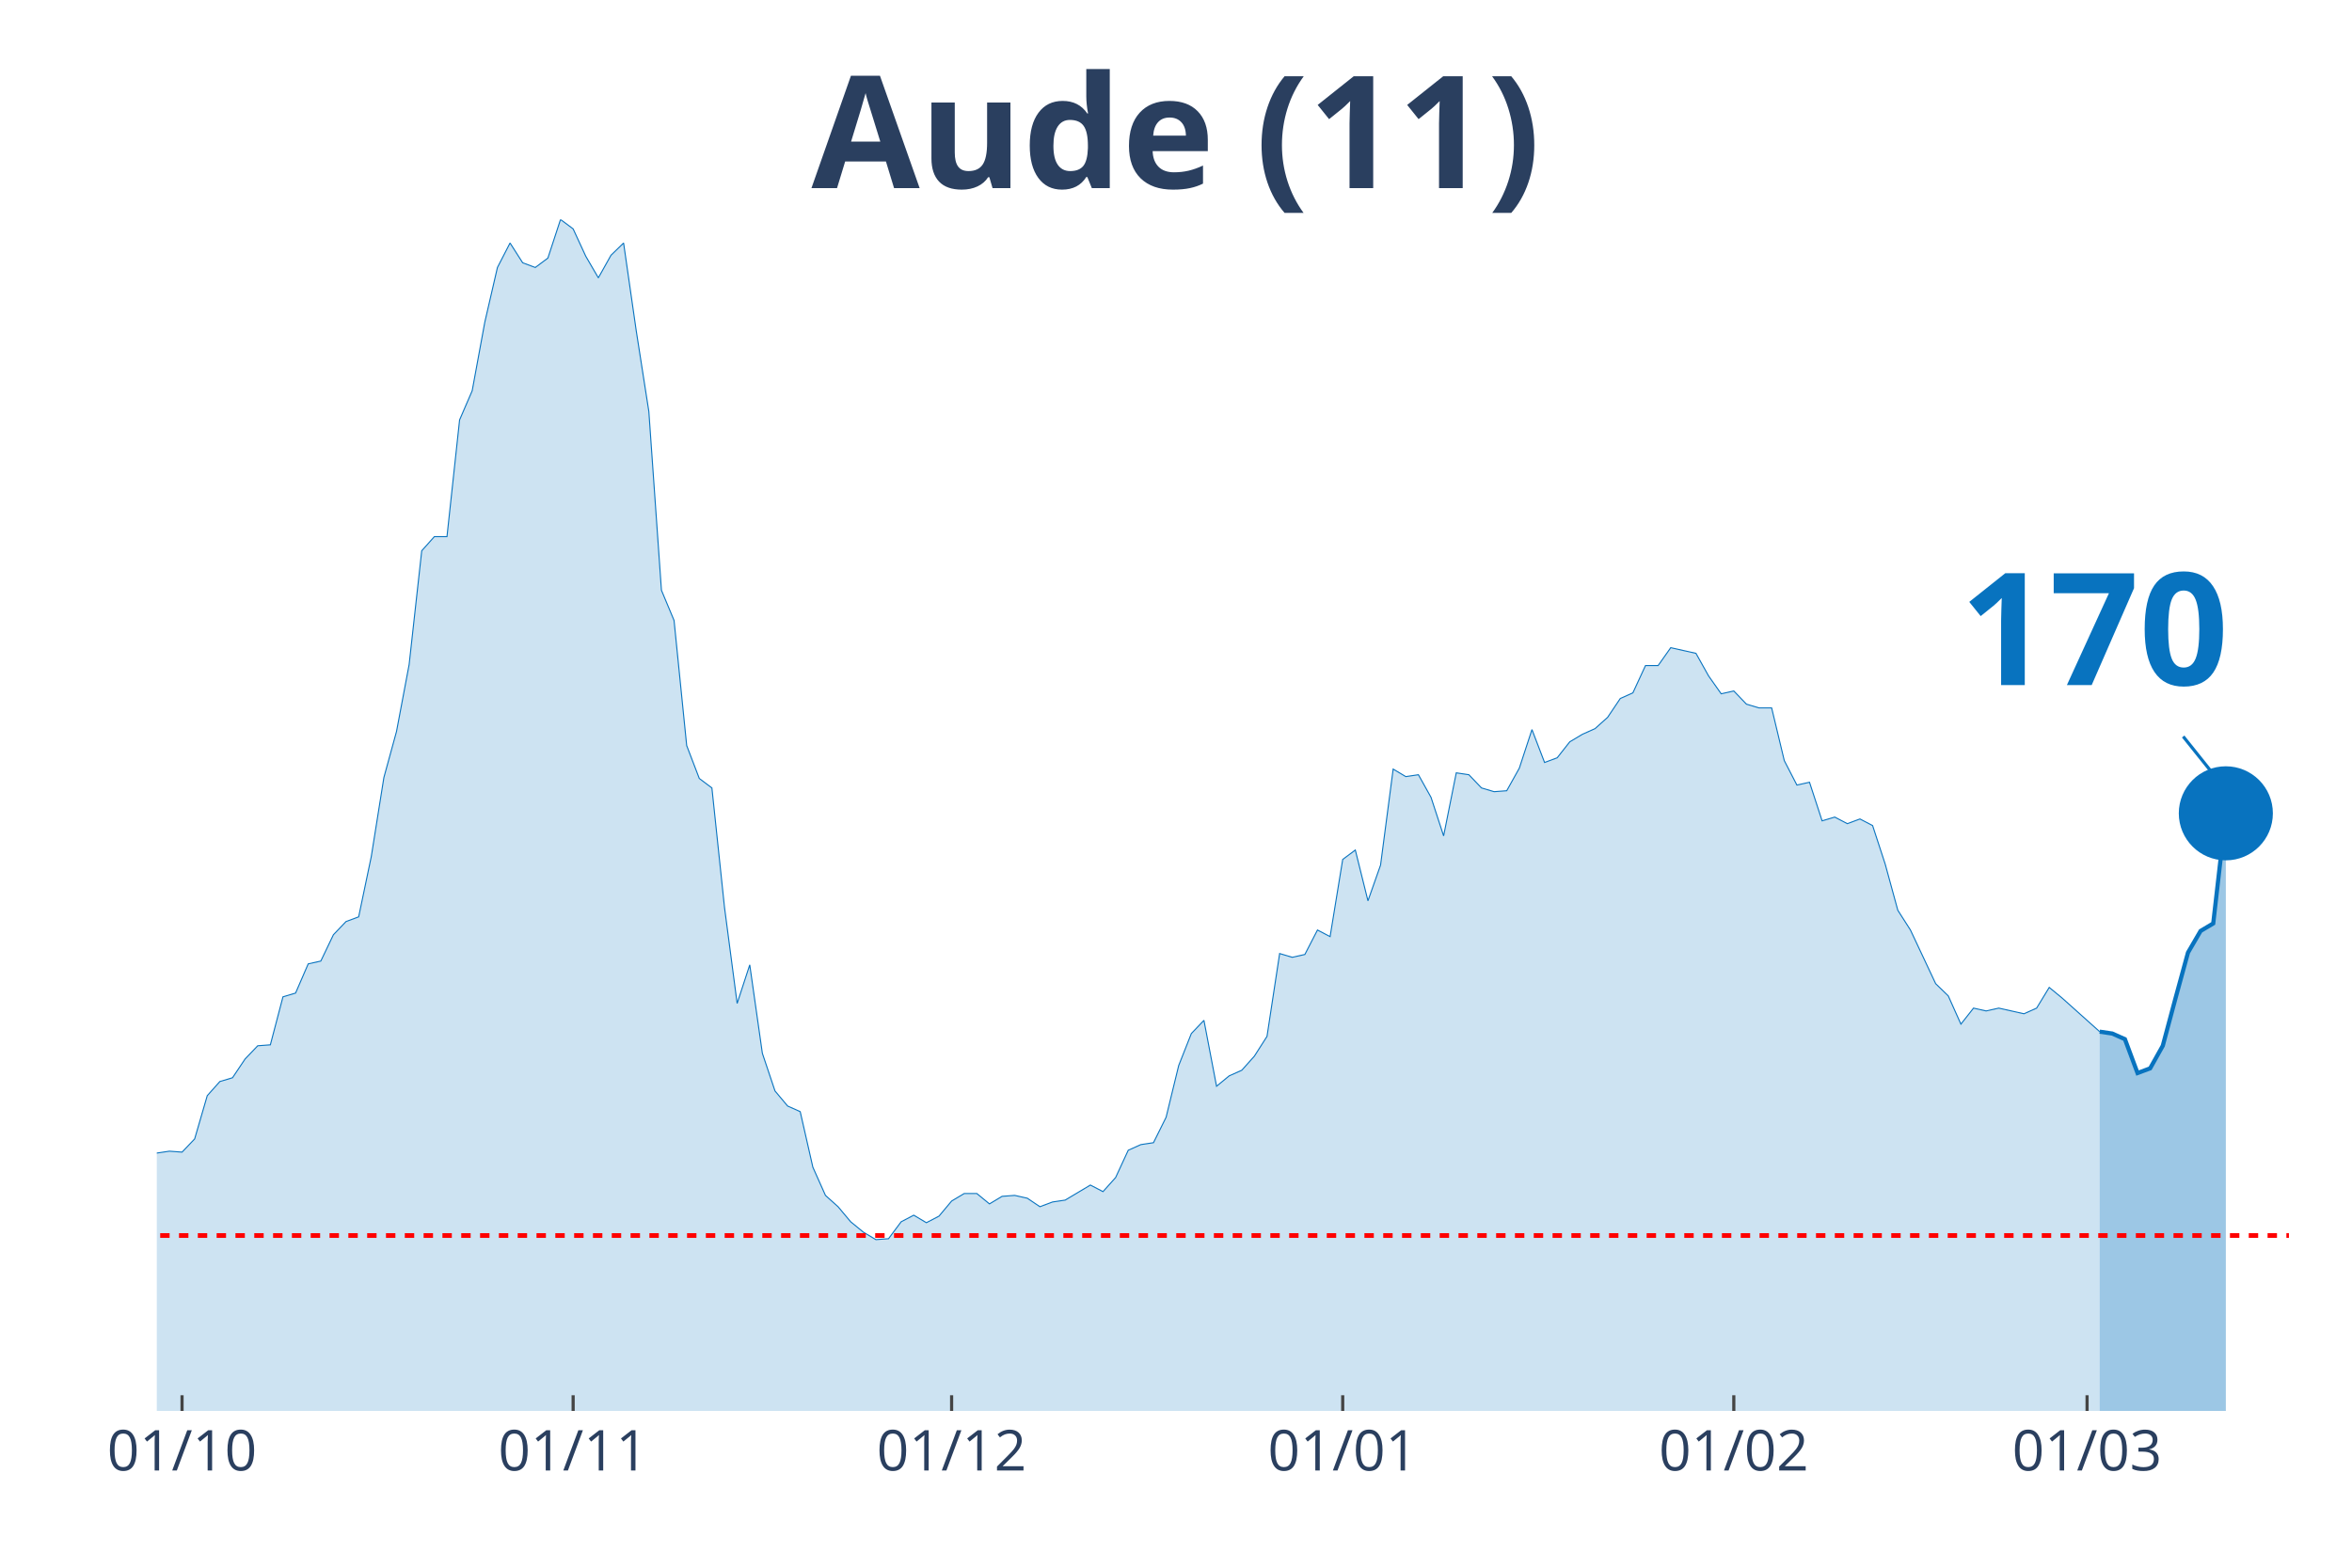
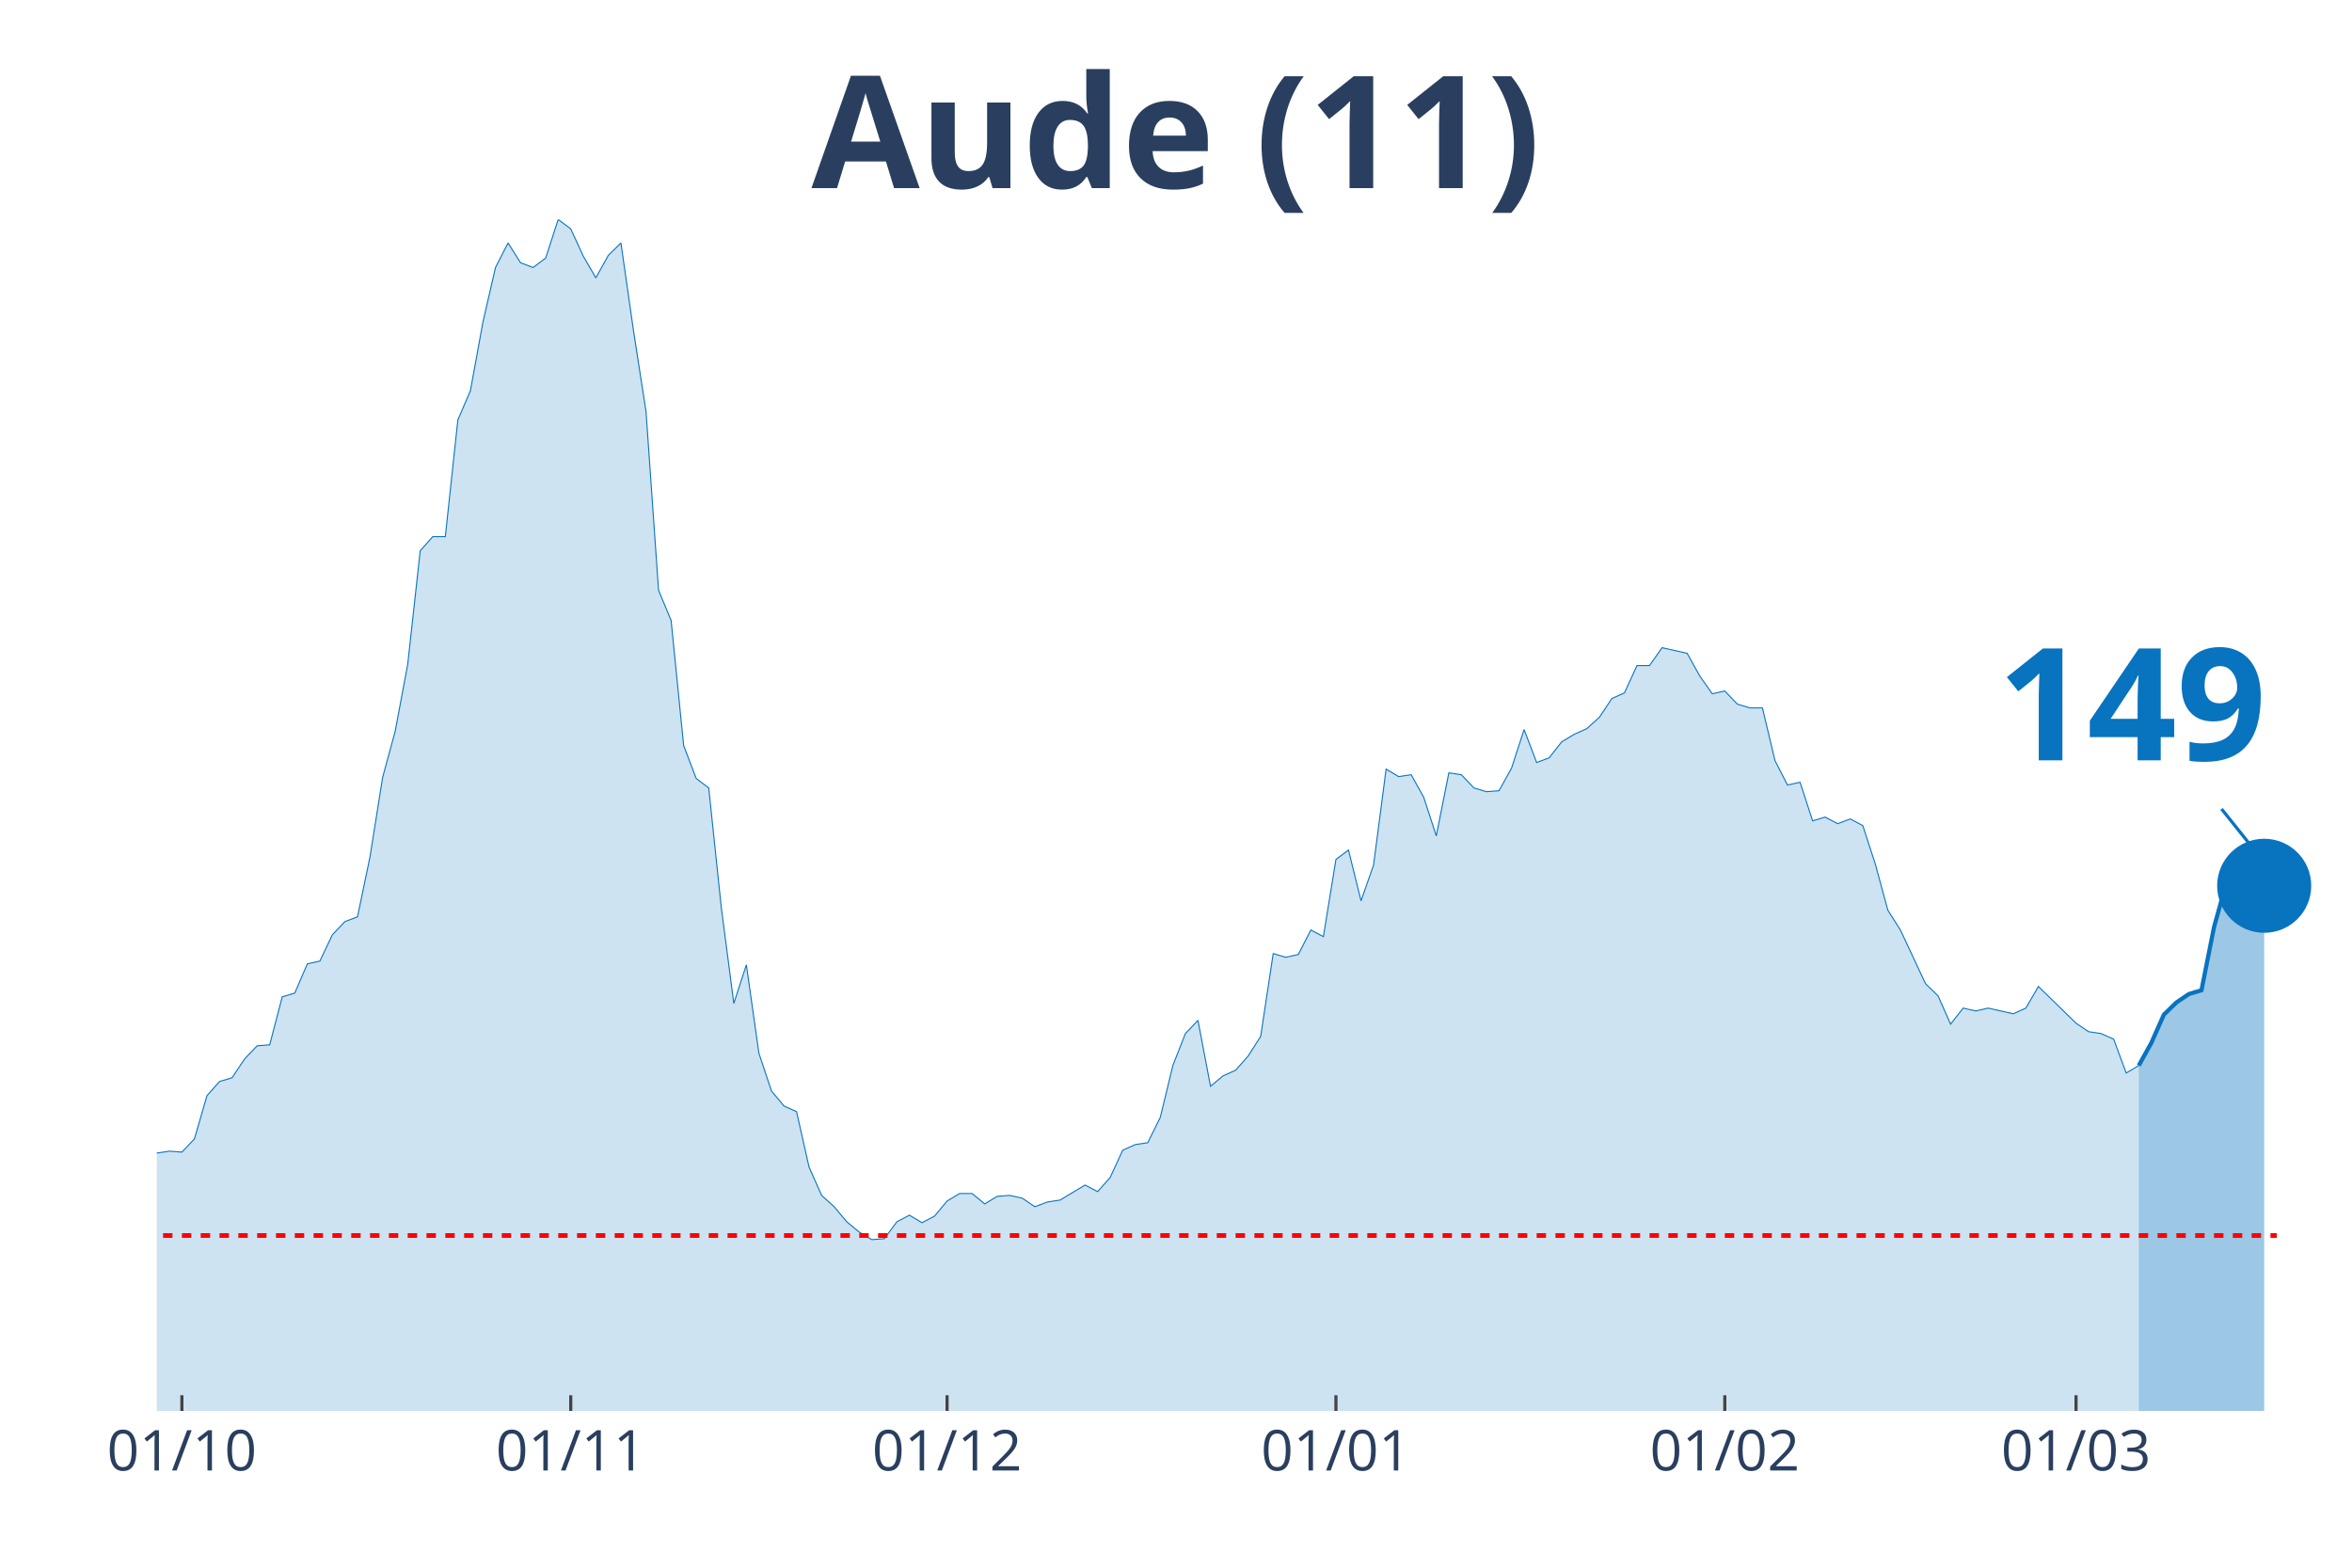
<svg xmlns="http://www.w3.org/2000/svg" class="main-svg" width="1125" height="750" style="" viewBox="0 0 750 500">
  <rect x="0" y="0" width="750" height="500" style="fill: rgb(0, 0, 0); fill-opacity: 0;" />
-   <defs id="defs-f55150">
+   <defs id="defs-6f2271">
    <g class="clips">
-       <clipPath id="clipf55150xyplot" class="plotclip">
+       <clipPath id="clip6f2271xyplot" class="plotclip">
        <rect width="700" height="380" />
      </clipPath>
-       <clipPath class="axesclip" id="clipf55150x">
+       <clipPath class="axesclip" id="clip6f2271x">
        <rect x="50" y="0" width="700" height="500" />
      </clipPath>
-       <clipPath class="axesclip" id="clipf55150y">
+       <clipPath class="axesclip" id="clip6f2271y">
        <rect x="0" y="70" width="750" height="380" />
      </clipPath>
-       <clipPath class="axesclip" id="clipf55150xy">
+       <clipPath class="axesclip" id="clip6f2271xy">
        <rect x="50" y="70" width="700" height="380" />
      </clipPath>
    </g>
    <g class="gradients" />
  </defs>
  <g class="bglayer">
    <rect class="bg" x="50" y="70" width="700" height="380" style="fill: rgb(0, 0, 0); fill-opacity: 0; stroke-width: 0;" />
  </g>
  <g class="layer-below">
    <g class="imagelayer" />
    <g class="shapelayer" />
  </g>
  <g class="cartesianlayer">
    <g class="subplot xy">
      <g class="layer-subplot">
        <g class="shapelayer" />
        <g class="imagelayer" />
      </g>
      <g class="gridlayer">
        <g class="x">
-           <path class="xgrid crisp" transform="translate(58.05,0)" d="M0,70v380" style="stroke: rgb(255, 255, 255); stroke-opacity: 1; stroke-width: 1px;" />
-           <path class="xgrid crisp" transform="translate(182.76,0)" d="M0,70v380" style="stroke: rgb(255, 255, 255); stroke-opacity: 1; stroke-width: 1px;" />
-           <path class="xgrid crisp" transform="translate(303.45,0)" d="M0,70v380" style="stroke: rgb(255, 255, 255); stroke-opacity: 1; stroke-width: 1px;" />
-           <path class="xgrid crisp" transform="translate(428.16,0)" d="M0,70v380" style="stroke: rgb(255, 255, 255); stroke-opacity: 1; stroke-width: 1px;" />
-           <path class="xgrid crisp" transform="translate(552.87,0)" d="M0,70v380" style="stroke: rgb(255, 255, 255); stroke-opacity: 1; stroke-width: 1px;" />
-           <path class="xgrid crisp" transform="translate(665.52,0)" d="M0,70v380" style="stroke: rgb(255, 255, 255); stroke-opacity: 1; stroke-width: 1px;" />
+           <path class="xgrid crisp" transform="translate(58,0)" d="M0,70v380" style="stroke: rgb(255, 255, 255); stroke-opacity: 1; stroke-width: 1px;" />
+           <path class="xgrid crisp" transform="translate(182,0)" d="M0,70v380" style="stroke: rgb(255, 255, 255); stroke-opacity: 1; stroke-width: 1px;" />
+           <path class="xgrid crisp" transform="translate(302,0)" d="M0,70v380" style="stroke: rgb(255, 255, 255); stroke-opacity: 1; stroke-width: 1px;" />
+           <path class="xgrid crisp" transform="translate(426,0)" d="M0,70v380" style="stroke: rgb(255, 255, 255); stroke-opacity: 1; stroke-width: 1px;" />
+           <path class="xgrid crisp" transform="translate(550,0)" d="M0,70v380" style="stroke: rgb(255, 255, 255); stroke-opacity: 1; stroke-width: 1px;" />
+           <path class="xgrid crisp" transform="translate(662,0)" d="M0,70v380" style="stroke: rgb(255, 255, 255); stroke-opacity: 1; stroke-width: 1px;" />
        </g>
        <g class="y" />
      </g>
      <g class="zerolinelayer" />
      <path class="xlines-below" />
      <path class="ylines-below" />
      <g class="overlines-below" />
      <g class="xaxislayer-below" />
      <g class="yaxislayer-below" />
      <g class="overaxes-below" />
-       <g class="plot" transform="translate(50, 70)" clip-path="url('#clipf55150xyplot')">
+       <g class="plot" transform="translate(50, 70)" clip-path="url('#clip6f2271xyplot')">
        <g class="scatterlayer mlayer">
-           <g class="trace scatter trace283368" style="stroke-miterlimit: 2;">
+           <g class="trace scatter tracedd19f3" style="stroke-miterlimit: 2;">
            <g class="fills">
              <g>
-                 <path class="js-fill" d="M619.54,380L-547.13,380L-547.13,361.99L-543.1,363.79L-539.08,374L-518.97,375.8L-514.94,377.9L-237.36,377.9L-233.33,376.7L-209.2,373.1L-205.17,370.39L-193.1,366.79L-189.08,366.79L-172.99,363.19L-168.97,363.19L-148.85,356.89L-144.83,352.69L-140.8,349.38L-136.78,349.68L-132.76,349.68L-128.74,345.48L-120.69,334.38L-116.67,332.58L-108.62,324.77L-104.6,324.77L-100.57,325.37L-96.55,328.07L-92.53,327.47L-88.51,330.47L-80.46,334.38L-76.44,334.68L-72.41,334.08L-68.39,330.47L-64.37,328.67L-60.34,323.27L-52.3,316.97L-48.28,316.37L-44.25,310.36L-40.23,310.66L-36.21,313.06L-32.18,312.76L-28.16,306.76L-24.14,306.46L-20.11,306.46L-16.09,307.96L-12.07,306.46L-8.05,301.96L-4.02,294.76L0,297.76L4.02,297.16L8.05,297.46L12.07,293.25L16.09,279.45L20.11,274.94L24.14,273.74L28.16,267.74L32.18,263.54L36.21,263.24L40.23,247.93L44.25,246.73L48.28,237.42L52.3,236.52L56.32,228.12L60.34,223.92L64.37,222.42L68.39,203.21L72.41,177.99L76.44,163.29L80.46,141.97L84.48,105.66L88.51,101.15L92.53,101.15L96.55,63.93L100.57,54.63L104.6,32.72L108.62,15.31L112.64,7.5L116.67,13.81L120.69,15.31L124.71,12.31L128.74,0L132.76,3L136.78,11.71L140.8,18.61L144.83,11.41L148.85,7.5L152.87,35.42L156.9,61.23L160.92,118.26L164.94,127.87L168.97,167.79L172.99,178.29L177.01,181.3L181.03,219.42L185.06,250.03L189.08,237.73L193.1,265.94L197.13,277.95L201.15,282.75L205.17,284.55L209.2,302.26L213.22,311.26L217.24,314.87L221.26,319.67L225.29,322.97L229.31,325.37L233.33,325.07L237.36,319.67L241.38,317.57L245.4,319.97L249.43,317.87L253.45,313.06L257.47,310.66L261.49,310.66L265.52,313.97L269.54,311.56L273.56,311.26L277.59,312.16L281.61,314.87L285.63,313.36L289.66,312.76L297.7,307.96L301.72,310.06L305.75,305.56L309.77,296.86L313.79,295.06L317.82,294.45L321.84,286.35L325.86,269.84L329.89,259.64L333.91,255.43L337.93,276.45L341.95,273.14L345.98,271.34L350,266.84L354.02,260.54L358.05,234.12L362.07,235.32L366.09,234.42L370.11,226.62L374.14,228.72L378.16,204.11L382.18,201.11L386.21,217.31L390.23,205.91L394.25,175.29L398.28,177.69L402.3,177.09L406.32,184.3L410.34,196.6L414.37,176.49L418.39,177.09L422.41,181.3L426.44,182.5L430.46,182.2L434.48,174.99L438.51,162.69L442.53,173.19L446.55,171.69L450.57,166.59L454.6,164.19L458.62,162.39L462.64,158.78L466.67,152.78L470.69,150.98L474.71,142.27L478.74,142.27L482.76,136.57L486.78,137.47L490.8,138.37L494.83,145.58L498.85,151.28L502.87,150.38L506.9,154.58L510.92,155.78L514.94,155.78L518.97,172.59L522.99,180.39L527.01,179.49L531.03,191.8L535.06,190.6L539.08,192.7L543.1,191.2L547.13,193.3L551.15,205.61L555.17,220.32L559.2,226.62L567.24,243.73L571.26,247.63L575.29,256.64L579.31,251.53L583.33,252.43L587.36,251.53L595.4,253.33L599.43,251.53L603.45,244.93L607.47,248.23L619.54,259.04" style="fill: rgb(8, 115, 191); fill-opacity: 0.2; stroke-width: 0;" />
+                 <path class="js-fill" d="M632,380L-544,380L-544,361.99L-540,363.79L-536,374L-516,375.8L-512,377.9L-236,377.9L-232,376.7L-208,373.1L-204,370.39L-192,366.79L-188,366.79L-172,363.19L-168,363.19L-148,356.89L-144,352.69L-140,349.38L-136,349.68L-132,349.68L-128,345.48L-120,334.38L-116,332.58L-108,324.77L-104,324.77L-100,325.37L-96,328.07L-92,327.47L-88,330.47L-80,334.38L-76,334.68L-72,334.08L-68,330.47L-64,328.67L-60,323.27L-52,316.97L-48,316.37L-44,310.36L-40,310.66L-36,313.06L-32,312.76L-28,306.76L-24,306.46L-20,306.46L-16,307.96L-12,306.46L-8,301.96L-4,294.76L0,297.76L4,297.16L8,297.46L12,293.25L16,279.45L20,274.94L24,273.74L28,267.74L32,263.54L36,263.24L40,247.93L44,246.73L48,237.42L52,236.52L56,228.12L60,223.92L64,222.42L68,203.21L72,177.99L76,163.29L80,141.97L84,105.66L88,101.15L92,101.15L96,63.93L100,54.63L104,32.72L108,15.31L112,7.5L116,13.81L120,15.31L124,12.31L128,0L132,3L136,11.71L140,18.61L144,11.41L148,7.5L152,35.42L156,61.23L160,118.26L164,127.87L168,167.79L172,178.29L176,181.3L180,219.42L184,250.03L188,237.73L192,265.94L196,277.95L200,282.75L204,284.55L208,302.26L212,311.26L216,314.87L220,319.67L224,322.97L228,325.37L232,325.07L236,319.67L240,317.57L244,319.97L248,317.87L252,313.06L256,310.66L260,310.66L264,313.97L268,311.56L272,311.26L276,312.16L280,314.87L284,313.36L288,312.76L296,307.96L300,310.06L304,305.56L308,296.86L312,295.06L316,294.45L320,286.35L324,269.84L328,259.64L332,255.43L336,276.45L340,273.14L344,271.34L348,266.84L352,260.54L356,234.12L360,235.32L364,234.42L368,226.62L372,228.72L376,204.11L380,201.11L384,217.31L388,205.91L392,175.29L396,177.69L400,177.09L404,184.3L408,196.6L412,176.49L416,177.09L420,181.3L424,182.5L428,182.2L432,174.99L436,162.69L440,173.19L444,171.69L448,166.59L452,164.19L456,162.39L460,158.78L464,152.78L468,150.98L472,142.27L476,142.27L480,136.57L484,137.47L488,138.37L492,145.58L496,151.28L500,150.38L504,154.58L508,155.78L512,155.78L516,172.59L520,180.39L524,179.49L528,191.8L532,190.6L536,192.7L540,191.2L544,193.3L548,205.61L552,220.32L556,226.62L564,243.73L568,247.63L572,256.64L576,251.53L580,252.43L584,251.53L592,253.33L596,251.53L600,244.63L604,248.53L612,256.33L616,259.04L620,259.64L624,261.44L628,272.24L632,269.84" style="fill: rgb(8, 115, 191); fill-opacity: 0.2; stroke-width: 0;" />
              </g>
            </g>
            <g class="errorbars" />
            <g class="lines">
-               <path class="js-line" d="M-547.13,361.99L-543.1,363.79L-539.08,374L-518.97,375.8L-514.94,377.9L-237.36,377.9L-233.33,376.7L-209.2,373.1L-205.17,370.39L-193.1,366.79L-189.08,366.79L-172.99,363.19L-168.97,363.19L-148.85,356.89L-144.83,352.69L-140.8,349.38L-136.78,349.68L-132.76,349.68L-128.74,345.48L-120.69,334.38L-116.67,332.58L-108.62,324.77L-104.6,324.77L-100.57,325.37L-96.55,328.07L-92.53,327.47L-88.51,330.47L-80.46,334.38L-76.44,334.68L-72.41,334.08L-68.39,330.47L-64.37,328.67L-60.34,323.27L-52.3,316.97L-48.28,316.37L-44.25,310.36L-40.23,310.66L-36.21,313.06L-32.18,312.76L-28.16,306.76L-24.14,306.46L-20.11,306.46L-16.09,307.96L-12.07,306.46L-8.05,301.96L-4.02,294.76L0,297.76L4.02,297.16L8.05,297.46L12.07,293.25L16.09,279.45L20.11,274.94L24.14,273.74L28.16,267.74L32.18,263.54L36.21,263.24L40.23,247.93L44.25,246.73L48.28,237.42L52.3,236.52L56.32,228.12L60.34,223.92L64.37,222.42L68.39,203.21L72.41,177.99L76.44,163.29L80.46,141.97L84.48,105.66L88.51,101.15L92.53,101.15L96.55,63.93L100.57,54.63L104.6,32.72L108.62,15.31L112.64,7.5L116.67,13.81L120.69,15.31L124.71,12.31L128.74,0L132.76,3L136.78,11.71L140.8,18.61L144.83,11.41L148.85,7.5L152.87,35.42L156.9,61.23L160.92,118.26L164.94,127.87L168.97,167.79L172.99,178.29L177.01,181.3L181.03,219.42L185.06,250.03L189.08,237.73L193.1,265.94L197.13,277.95L201.15,282.75L205.17,284.55L209.2,302.26L213.22,311.26L217.24,314.87L221.26,319.67L225.29,322.97L229.31,325.37L233.33,325.07L237.36,319.67L241.38,317.57L245.4,319.97L249.43,317.87L253.45,313.06L257.47,310.66L261.49,310.66L265.52,313.97L269.54,311.56L273.56,311.26L277.59,312.16L281.61,314.87L285.63,313.36L289.66,312.76L297.7,307.96L301.72,310.06L305.75,305.56L309.77,296.86L313.79,295.06L317.82,294.45L321.84,286.35L325.86,269.84L329.89,259.64L333.91,255.43L337.93,276.45L341.95,273.14L345.98,271.34L350,266.84L354.02,260.54L358.05,234.12L362.07,235.32L366.09,234.42L370.11,226.62L374.14,228.72L378.16,204.11L382.18,201.11L386.21,217.31L390.23,205.91L394.25,175.29L398.28,177.69L402.3,177.09L406.32,184.3L410.34,196.6L414.37,176.49L418.39,177.09L422.41,181.3L426.44,182.5L430.46,182.2L434.48,174.99L438.51,162.69L442.53,173.19L446.55,171.69L450.57,166.59L454.6,164.19L458.62,162.39L462.64,158.78L466.67,152.78L470.69,150.98L474.71,142.27L478.74,142.27L482.76,136.57L486.78,137.47L490.8,138.37L494.83,145.58L498.85,151.28L502.87,150.38L506.9,154.58L510.92,155.78L514.94,155.78L518.97,172.59L522.99,180.39L527.01,179.49L531.03,191.8L535.06,190.6L539.08,192.7L543.1,191.2L547.13,193.3L551.15,205.61L555.17,220.32L559.2,226.62L567.24,243.73L571.26,247.63L575.29,256.64L579.31,251.53L583.33,252.43L587.36,251.53L595.4,253.33L599.43,251.53L603.45,244.93L607.47,248.23L619.54,259.04" style="vector-effect: non-scaling-stroke; fill: none; stroke: rgb(8, 115, 191); stroke-opacity: 1; stroke-width: 0.5px; opacity: 1;" />
+               <path class="js-line" d="M-544,361.99L-540,363.79L-536,374L-516,375.8L-512,377.9L-236,377.9L-232,376.7L-208,373.1L-204,370.39L-192,366.79L-188,366.79L-172,363.19L-168,363.19L-148,356.89L-144,352.69L-140,349.38L-136,349.68L-132,349.68L-128,345.48L-120,334.38L-116,332.58L-108,324.77L-104,324.77L-100,325.37L-96,328.07L-92,327.47L-88,330.47L-80,334.38L-76,334.68L-72,334.08L-68,330.47L-64,328.67L-60,323.27L-52,316.97L-48,316.37L-44,310.36L-40,310.66L-36,313.06L-32,312.76L-28,306.76L-24,306.46L-20,306.46L-16,307.96L-12,306.46L-8,301.96L-4,294.76L0,297.76L4,297.16L8,297.46L12,293.25L16,279.45L20,274.94L24,273.74L28,267.74L32,263.54L36,263.24L40,247.93L44,246.73L48,237.42L52,236.52L56,228.12L60,223.92L64,222.42L68,203.21L72,177.99L76,163.29L80,141.97L84,105.66L88,101.15L92,101.15L96,63.93L100,54.63L104,32.72L108,15.31L112,7.5L116,13.81L120,15.31L124,12.31L128,0L132,3L136,11.71L140,18.61L144,11.41L148,7.5L152,35.42L156,61.23L160,118.26L164,127.87L168,167.79L172,178.29L176,181.3L180,219.42L184,250.03L188,237.73L192,265.94L196,277.95L200,282.75L204,284.55L208,302.26L212,311.26L216,314.87L220,319.67L224,322.97L228,325.37L232,325.07L236,319.67L240,317.57L244,319.97L248,317.87L252,313.06L256,310.66L260,310.66L264,313.97L268,311.56L272,311.26L276,312.16L280,314.87L284,313.36L288,312.76L296,307.96L300,310.06L304,305.56L308,296.86L312,295.06L316,294.45L320,286.35L324,269.84L328,259.64L332,255.43L336,276.45L340,273.14L344,271.34L348,266.84L352,260.54L356,234.12L360,235.32L364,234.42L368,226.62L372,228.72L376,204.11L380,201.11L384,217.31L388,205.91L392,175.29L396,177.69L400,177.09L404,184.3L408,196.6L412,176.49L416,177.09L420,181.3L424,182.5L428,182.2L432,174.99L436,162.69L440,173.19L444,171.69L448,166.59L452,164.19L456,162.39L460,158.78L464,152.78L468,150.98L472,142.27L476,142.27L480,136.57L484,137.47L488,138.37L492,145.58L496,151.28L500,150.38L504,154.58L508,155.78L512,155.78L516,172.59L520,180.39L524,179.49L528,191.8L532,190.6L536,192.7L540,191.2L544,193.3L548,205.61L552,220.32L556,226.62L564,243.73L568,247.63L572,256.64L576,251.53L580,252.43L584,251.53L592,253.33L596,251.53L600,244.63L604,248.53L612,256.33L616,259.04L620,259.64L624,261.44L628,272.24L632,269.84" style="vector-effect: non-scaling-stroke; fill: none; stroke: rgb(8, 115, 191); stroke-opacity: 1; stroke-width: 0.5px; opacity: 1;" />
            </g>
            <g class="points" />
            <g class="text" />
          </g>
-           <g class="trace scatter traceeb26b5" style="stroke-miterlimit: 2;">
+           <g class="trace scatter trace5d4976" style="stroke-miterlimit: 2;">
            <g class="fills">
              <g>
-                 <path class="js-fill" d="M659.77,380L619.54,380L619.54,259.04L623.56,259.64L627.59,261.44L631.61,272.24L635.63,270.74L639.66,263.54L643.68,248.53L647.7,233.82L651.72,226.92L655.75,224.52L659.77,189.4" style="fill: rgb(8, 115, 191); fill-opacity: 0.4; stroke-width: 0;" />
+                 <path class="js-fill" d="M672,380L632,380L632,269.84L636,262.64L640,253.63L644,249.73L648,247.03L652,245.83L656,225.72L660,211.31L664,209.51L668,213.11L672,212.51" style="fill: rgb(8, 115, 191); fill-opacity: 0.4; stroke-width: 0;" />
              </g>
            </g>
            <g class="errorbars" />
            <g class="lines">
-               <path class="js-line" d="M619.54,259.04L623.56,259.64L627.59,261.44L631.61,272.24L635.63,270.74L639.66,263.54L643.68,248.53L647.7,233.82L651.72,226.92L655.75,224.52L659.77,189.4" style="vector-effect: non-scaling-stroke; fill: none; stroke: rgb(8, 115, 191); stroke-opacity: 1; stroke-width: 2px; opacity: 1;" />
+               <path class="js-line" d="M632,269.84L636,262.64L640,253.63L644,249.73L648,247.03L652,245.83L656,225.72L660,211.31L664,209.51L668,213.11L672,212.51" style="vector-effect: non-scaling-stroke; fill: none; stroke: rgb(8, 115, 191); stroke-opacity: 1; stroke-width: 2px; opacity: 1;" />
            </g>
            <g class="points" />
            <g class="text" />
          </g>
-           <g class="trace scatter trace0c51e0" style="stroke-miterlimit: 2; opacity: 1;">
+           <g class="trace scatter trace5cc11d" style="stroke-miterlimit: 2; opacity: 1;">
            <g class="fills" />
            <g class="errorbars" />
            <g class="lines" />
            <g class="points">
-               <path class="point" transform="translate(659.77,189.4)" d="M15,0A15,15 0 1,1 0,-15A15,15 0 0,1 15,0Z" style="opacity: 1; stroke-width: 0px; fill: rgb(8, 115, 191); fill-opacity: 1;" />
+               <path class="point" transform="translate(672,212.51)" d="M15,0A15,15 0 1,1 0,-15A15,15 0 0,1 15,0Z" style="opacity: 1; stroke-width: 0px; fill: rgb(8, 115, 191); fill-opacity: 1;" />
            </g>
            <g class="text" />
          </g>
        </g>
      </g>
      <g class="overplot" />
      <path class="xlines-above crisp" style="fill: none; stroke-width: 1px; stroke: rgb(0, 0, 0); stroke-opacity: 0;" d="" />
      <path class="ylines-above crisp" style="fill: none;" d="M0,0" />
      <g class="overlines-above" />
      <g class="xaxislayer-above">
-         <path class="xtick ticks crisp" d="M0,450v-5" transform="translate(58.05,0)" style="stroke: rgb(68, 68, 68); stroke-opacity: 1; stroke-width: 1px;" />
-         <path class="xtick ticks crisp" d="M0,450v-5" transform="translate(182.76,0)" style="stroke: rgb(68, 68, 68); stroke-opacity: 1; stroke-width: 1px;" />
-         <path class="xtick ticks crisp" d="M0,450v-5" transform="translate(303.45,0)" style="stroke: rgb(68, 68, 68); stroke-opacity: 1; stroke-width: 1px;" />
-         <path class="xtick ticks crisp" d="M0,450v-5" transform="translate(428.16,0)" style="stroke: rgb(68, 68, 68); stroke-opacity: 1; stroke-width: 1px;" />
-         <path class="xtick ticks crisp" d="M0,450v-5" transform="translate(552.87,0)" style="stroke: rgb(68, 68, 68); stroke-opacity: 1; stroke-width: 1px;" />
-         <path class="xtick ticks crisp" d="M0,450v-5" transform="translate(665.52,0)" style="stroke: rgb(68, 68, 68); stroke-opacity: 1; stroke-width: 1px;" />
+         <path class="xtick ticks crisp" d="M0,450v-5" transform="translate(58,0)" style="stroke: rgb(68, 68, 68); stroke-opacity: 1; stroke-width: 1px;" />
+         <path class="xtick ticks crisp" d="M0,450v-5" transform="translate(182,0)" style="stroke: rgb(68, 68, 68); stroke-opacity: 1; stroke-width: 1px;" />
+         <path class="xtick ticks crisp" d="M0,450v-5" transform="translate(302,0)" style="stroke: rgb(68, 68, 68); stroke-opacity: 1; stroke-width: 1px;" />
+         <path class="xtick ticks crisp" d="M0,450v-5" transform="translate(426,0)" style="stroke: rgb(68, 68, 68); stroke-opacity: 1; stroke-width: 1px;" />
+         <path class="xtick ticks crisp" d="M0,450v-5" transform="translate(550,0)" style="stroke: rgb(68, 68, 68); stroke-opacity: 1; stroke-width: 1px;" />
+         <path class="xtick ticks crisp" d="M0,450v-5" transform="translate(662,0)" style="stroke: rgb(68, 68, 68); stroke-opacity: 1; stroke-width: 1px;" />
        <g class="xtick">
-           <text text-anchor="middle" x="0" y="469" transform="translate(58.05,0)" style="font-family: 'Open Sans', verdana, arial, sans-serif; font-size: 18px; fill: rgb(42, 63, 95); fill-opacity: 1; white-space: pre;">01/10</text>
+           <text text-anchor="middle" x="0" y="469" transform="translate(58,0)" style="font-family: 'Open Sans', verdana, arial, sans-serif; font-size: 18px; fill: rgb(42, 63, 95); fill-opacity: 1; white-space: pre;">01/10</text>
        </g>
        <g class="xtick">
-           <text text-anchor="middle" x="0" y="469" transform="translate(182.76,0)" style="font-family: 'Open Sans', verdana, arial, sans-serif; font-size: 18px; fill: rgb(42, 63, 95); fill-opacity: 1; white-space: pre;">01/11</text>
+           <text text-anchor="middle" x="0" y="469" transform="translate(182,0)" style="font-family: 'Open Sans', verdana, arial, sans-serif; font-size: 18px; fill: rgb(42, 63, 95); fill-opacity: 1; white-space: pre;">01/11</text>
        </g>
        <g class="xtick">
-           <text text-anchor="middle" x="0" y="469" transform="translate(303.45,0)" style="font-family: 'Open Sans', verdana, arial, sans-serif; font-size: 18px; fill: rgb(42, 63, 95); fill-opacity: 1; white-space: pre;">01/12</text>
+           <text text-anchor="middle" x="0" y="469" transform="translate(302,0)" style="font-family: 'Open Sans', verdana, arial, sans-serif; font-size: 18px; fill: rgb(42, 63, 95); fill-opacity: 1; white-space: pre;">01/12</text>
        </g>
        <g class="xtick">
-           <text text-anchor="middle" x="0" y="469" transform="translate(428.16,0)" style="font-family: 'Open Sans', verdana, arial, sans-serif; font-size: 18px; fill: rgb(42, 63, 95); fill-opacity: 1; white-space: pre;">01/01</text>
+           <text text-anchor="middle" x="0" y="469" transform="translate(426,0)" style="font-family: 'Open Sans', verdana, arial, sans-serif; font-size: 18px; fill: rgb(42, 63, 95); fill-opacity: 1; white-space: pre;">01/01</text>
        </g>
        <g class="xtick">
-           <text text-anchor="middle" x="0" y="469" transform="translate(552.87,0)" style="font-family: 'Open Sans', verdana, arial, sans-serif; font-size: 18px; fill: rgb(42, 63, 95); fill-opacity: 1; white-space: pre;">01/02</text>
+           <text text-anchor="middle" x="0" y="469" transform="translate(550,0)" style="font-family: 'Open Sans', verdana, arial, sans-serif; font-size: 18px; fill: rgb(42, 63, 95); fill-opacity: 1; white-space: pre;">01/02</text>
        </g>
        <g class="xtick">
-           <text text-anchor="middle" x="0" y="469" transform="translate(665.52,0)" style="font-family: 'Open Sans', verdana, arial, sans-serif; font-size: 18px; fill: rgb(42, 63, 95); fill-opacity: 1; white-space: pre;">01/03</text>
+           <text text-anchor="middle" x="0" y="469" transform="translate(662,0)" style="font-family: 'Open Sans', verdana, arial, sans-serif; font-size: 18px; fill: rgb(42, 63, 95); fill-opacity: 1; white-space: pre;">01/03</text>
        </g>
      </g>
      <g class="yaxislayer-above" />
      <g class="overaxes-above" />
    </g>
  </g>
  <g class="polarlayer" />
  <g class="ternarylayer" />
  <g class="geolayer" />
  <g class="funnelarealayer" />
  <g class="pielayer" />
  <g class="treemaplayer" />
  <g class="sunburstlayer" />
  <g class="glimages" />
-   <defs id="topdefs-f55150">
+   <defs id="topdefs-6f2271">
    <g class="clips" />
  </defs>
  <g class="layer-above">
    <g class="imagelayer" />
    <g class="shapelayer">
-       <path data-index="0" fill-rule="evenodd" d="M-2210.92,394.06L729.89,394.06" clip-path="url('#clipf55150xy')" style="opacity: 1; stroke: rgb(255, 0, 0); stroke-opacity: 1; fill: rgb(0, 0, 0); fill-opacity: 0; stroke-dasharray: 3px, 3px; stroke-width: 1.5px;" />
+       <path data-index="0" fill-rule="evenodd" d="M-2198,394.06L726,394.06" clip-path="url('#clip6f2271xy')" style="opacity: 1; stroke: rgb(255, 0, 0); stroke-opacity: 1; fill: rgb(0, 0, 0); fill-opacity: 0; stroke-dasharray: 3px, 3px; stroke-width: 1.5px;" />
    </g>
  </g>
  <g class="infolayer">
    <g class="g-gtitle">
      <text class="gtitle" x="375" y="25" text-anchor="middle" dy="0.7em" style="font-family: 'Open Sans', verdana, arial, sans-serif; font-size: 50px; fill: rgb(42, 63, 95); opacity: 1; font-weight: normal; white-space: pre;">
        <tspan style="font-weight:bold">Aude (11)</tspan>
      </text>
    </g>
    <g class="g-xtitle" />
    <g class="annotation" data-index="0" style="opacity: 1;">
-       <g class="annotation-text-g" transform="rotate(0,667.77,199.4)">
-         <g class="cursor-pointer" transform="translate(610, 163)">
+       <g class="annotation-text-g" transform="rotate(0,680,222.51)">
+         <g class="cursor-pointer" transform="translate(622, 187)">
          <rect class="bg" x="0.5" y="0.5" width="115" height="71" style="stroke-width: 1px; stroke: rgb(0, 0, 0); stroke-opacity: 0; fill: rgb(255, 255, 255); fill-opacity: 0.6;" />
          <text class="annotation-text" text-anchor="middle" x="57.812" y="55.5" style="font-family: 'Open Sans', verdana, arial, sans-serif; font-size: 50px; fill: rgb(8, 115, 191); fill-opacity: 1; white-space: pre;">
-             <tspan style="font-weight:bold">170 </tspan>
+             <tspan style="font-weight:bold">149 </tspan>
          </text>
        </g>
      </g>
      <g class="annotation-arrow-g" style="opacity: 1;">
-         <path d="M696.17,234.9L707.77,249.4" style="stroke-width: 1px; stroke: rgb(8, 115, 191); stroke-opacity: 1; stroke-dasharray: 0px, 0px, 18.569px, 18.569px;" />
+         <path d="M708.4,258.01L720,272.51" style="stroke-width: 1px; stroke: rgb(8, 115, 191); stroke-opacity: 1; stroke-dasharray: 0px, 0px, 18.569px, 18.569px;" />
      </g>
    </g>
  </g>
</svg>
